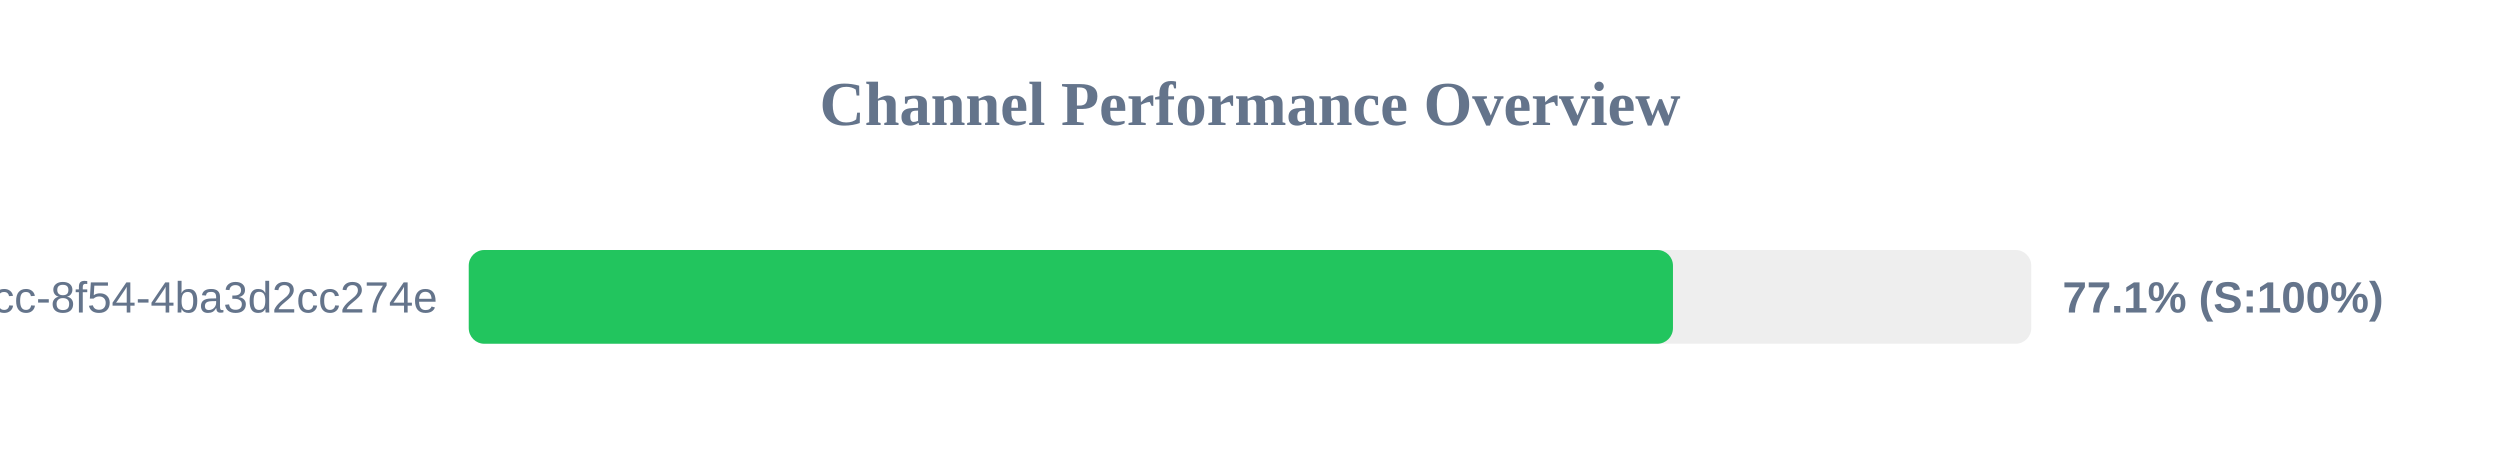
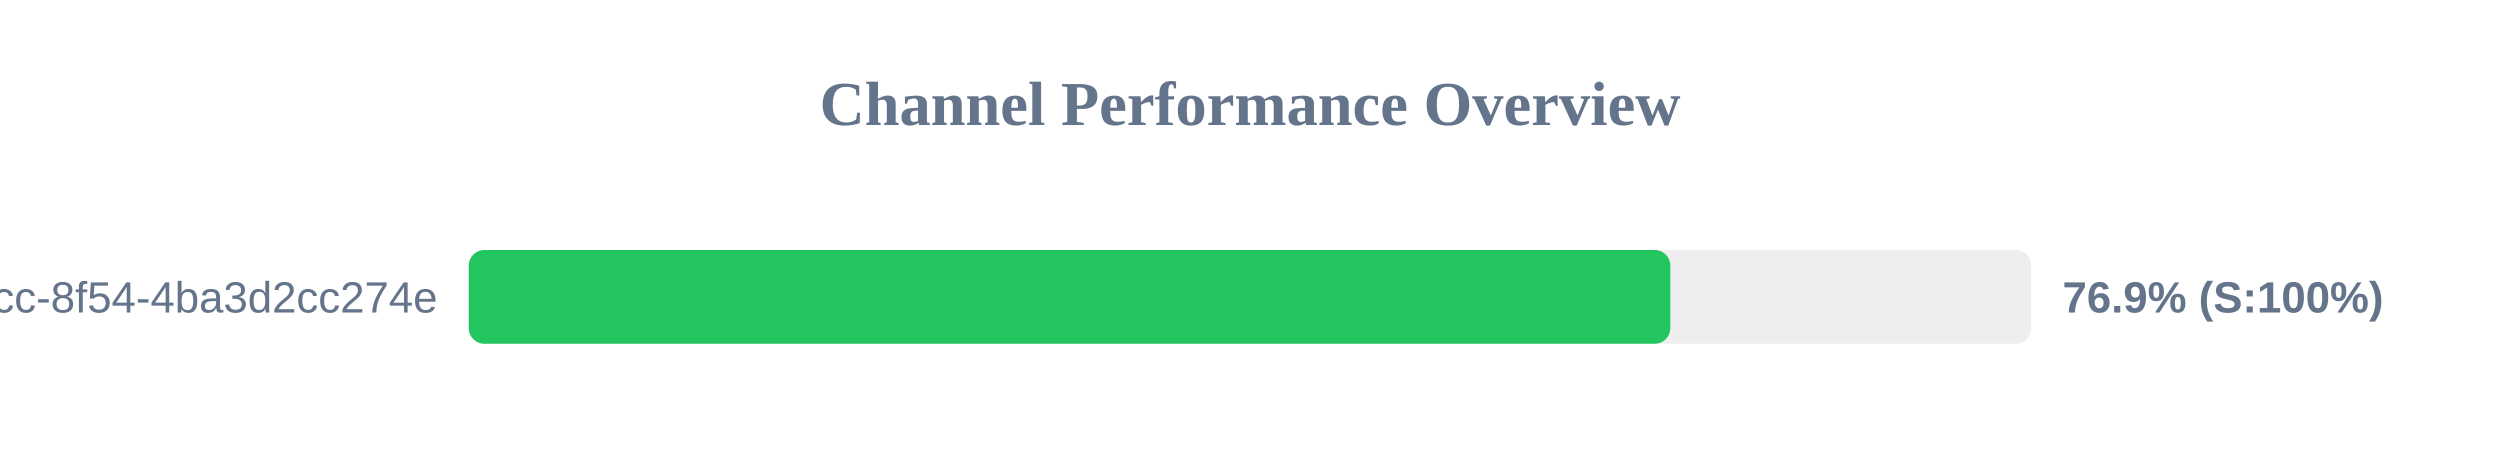
<svg xmlns="http://www.w3.org/2000/svg" width="800" height="150" version="1.1">
  <style>
        .row { font: 14px Arial; fill: #64748b; }
        .score { font: bold 14px Arial; fill: #64748b; }
    </style>
  <text x="400" y="40" text-anchor="middle" font-size="20px" font-weight="bold" fill="#64748b">Channel Performance Overview</text>
  <rect x="150" y="80" width="500" height="30" fill="#eee" rx="5" />
-   <rect x="150" y="80" width="385.35" height="30" fill="#22c55e" rx="5" />
+   <rect x="150" y="80" width="384.5" height="30" fill="#22c55e" rx="5" />
  <text x="140" y="100" text-anchor="end" class="row">?uuid=45cc0b3a-0adb-4dcc-8f54-4ba3d2cc274e</text>
-   <text x="660" y="100" text-anchor="start" class="score">77.1% (S:100%)</text>
+   <text x="660" y="100" text-anchor="start" class="score">76.9% (S:100%)</text>
</svg>
